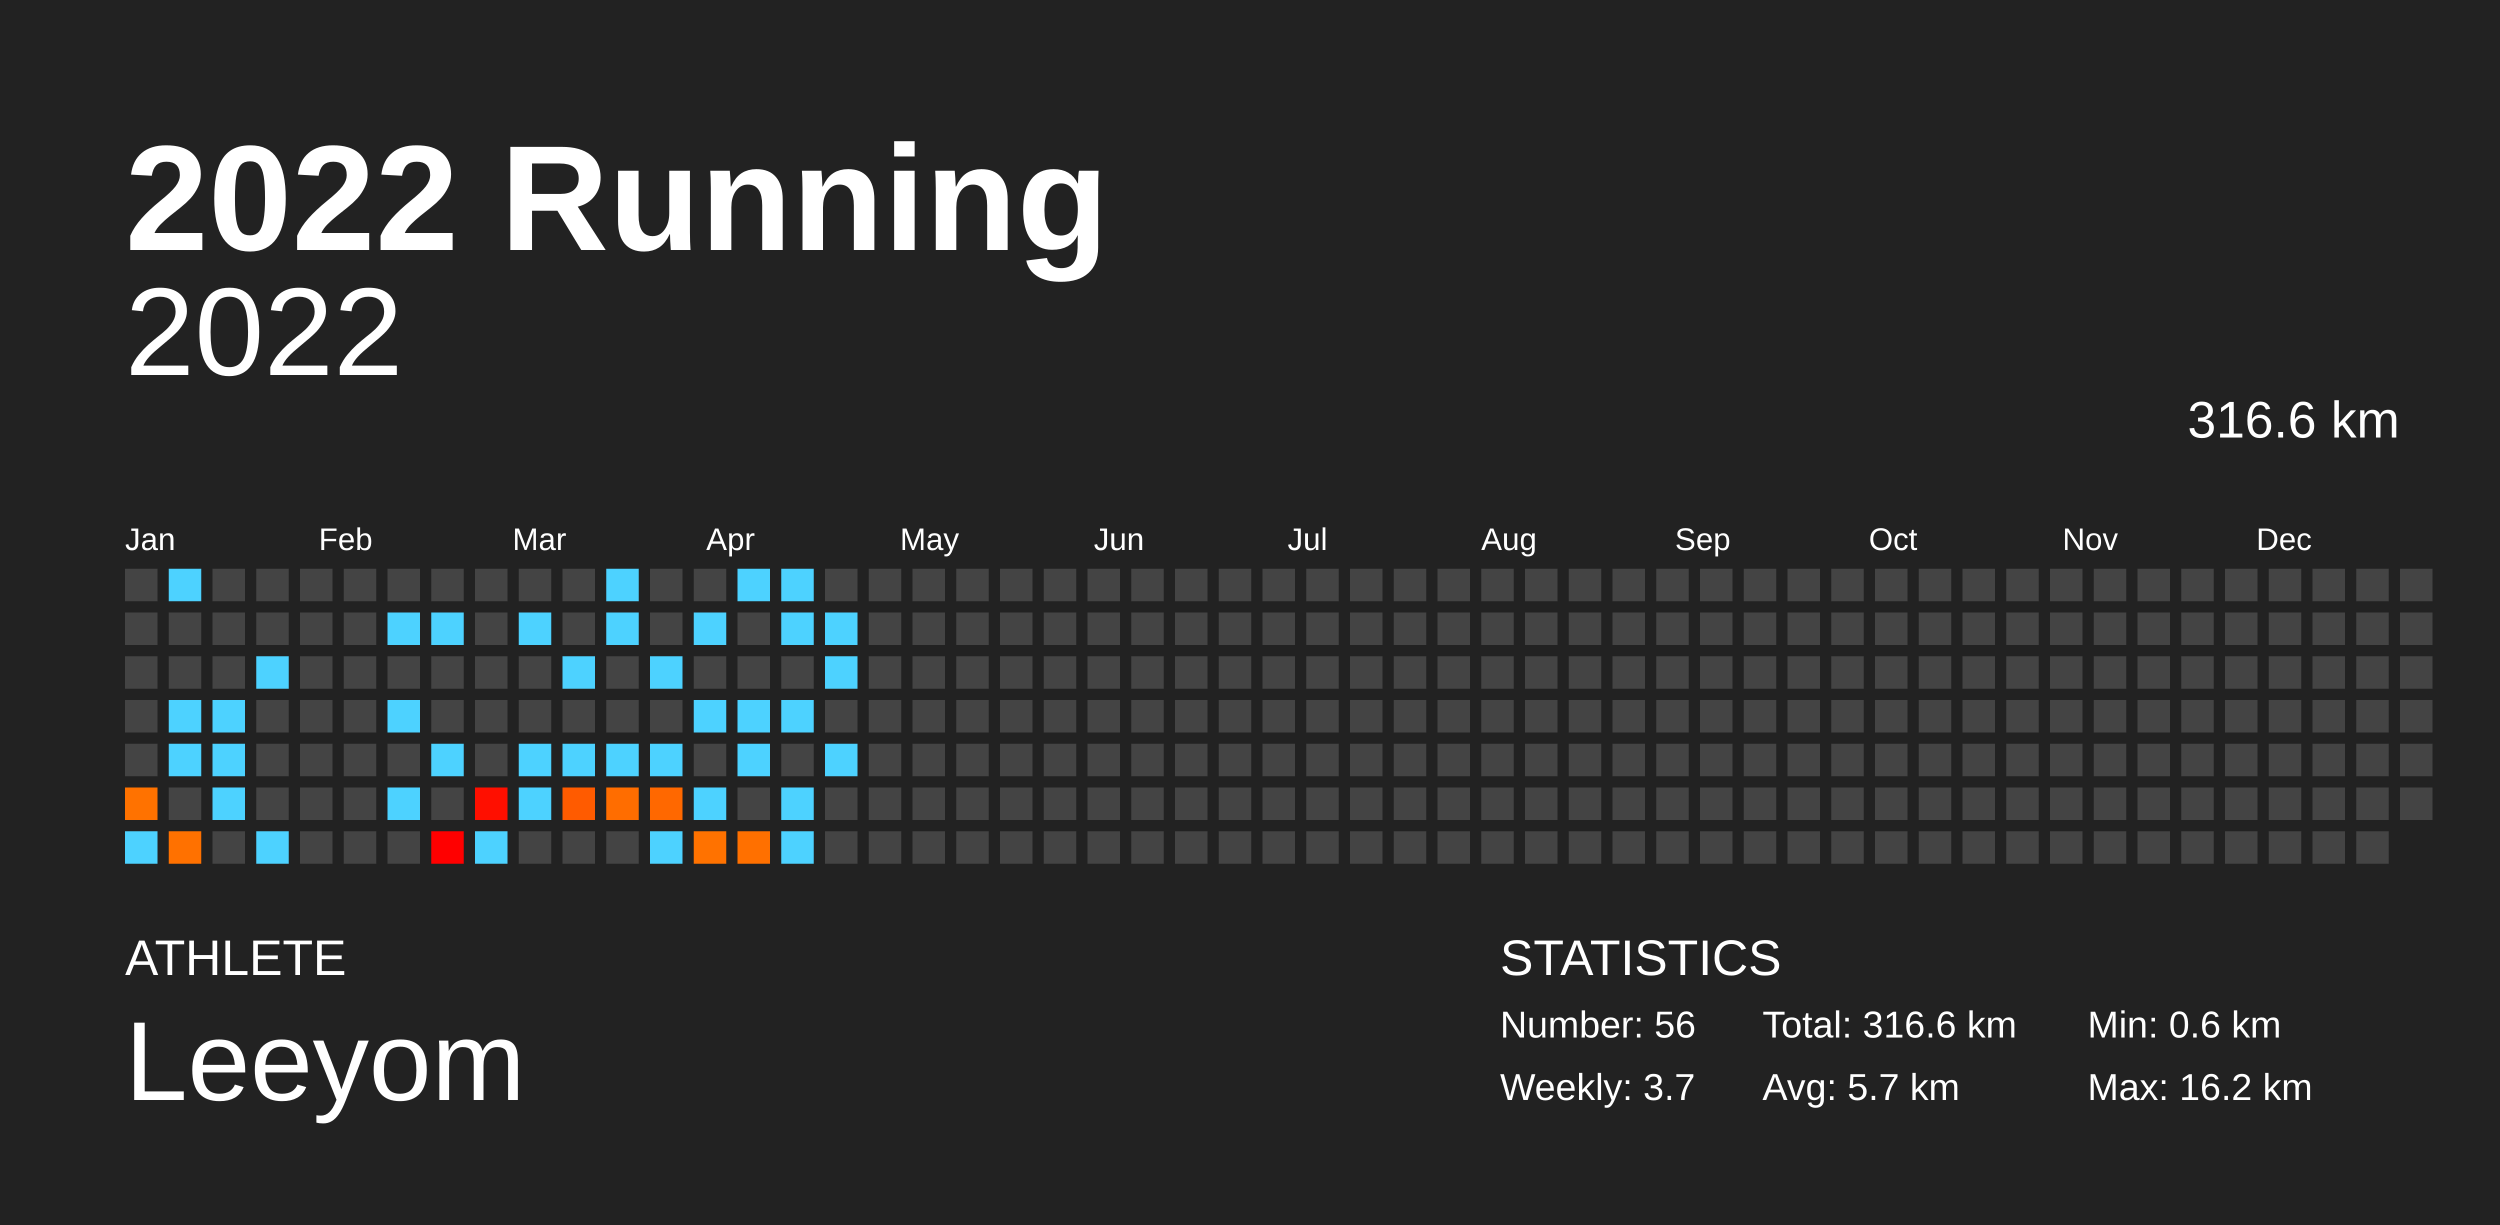
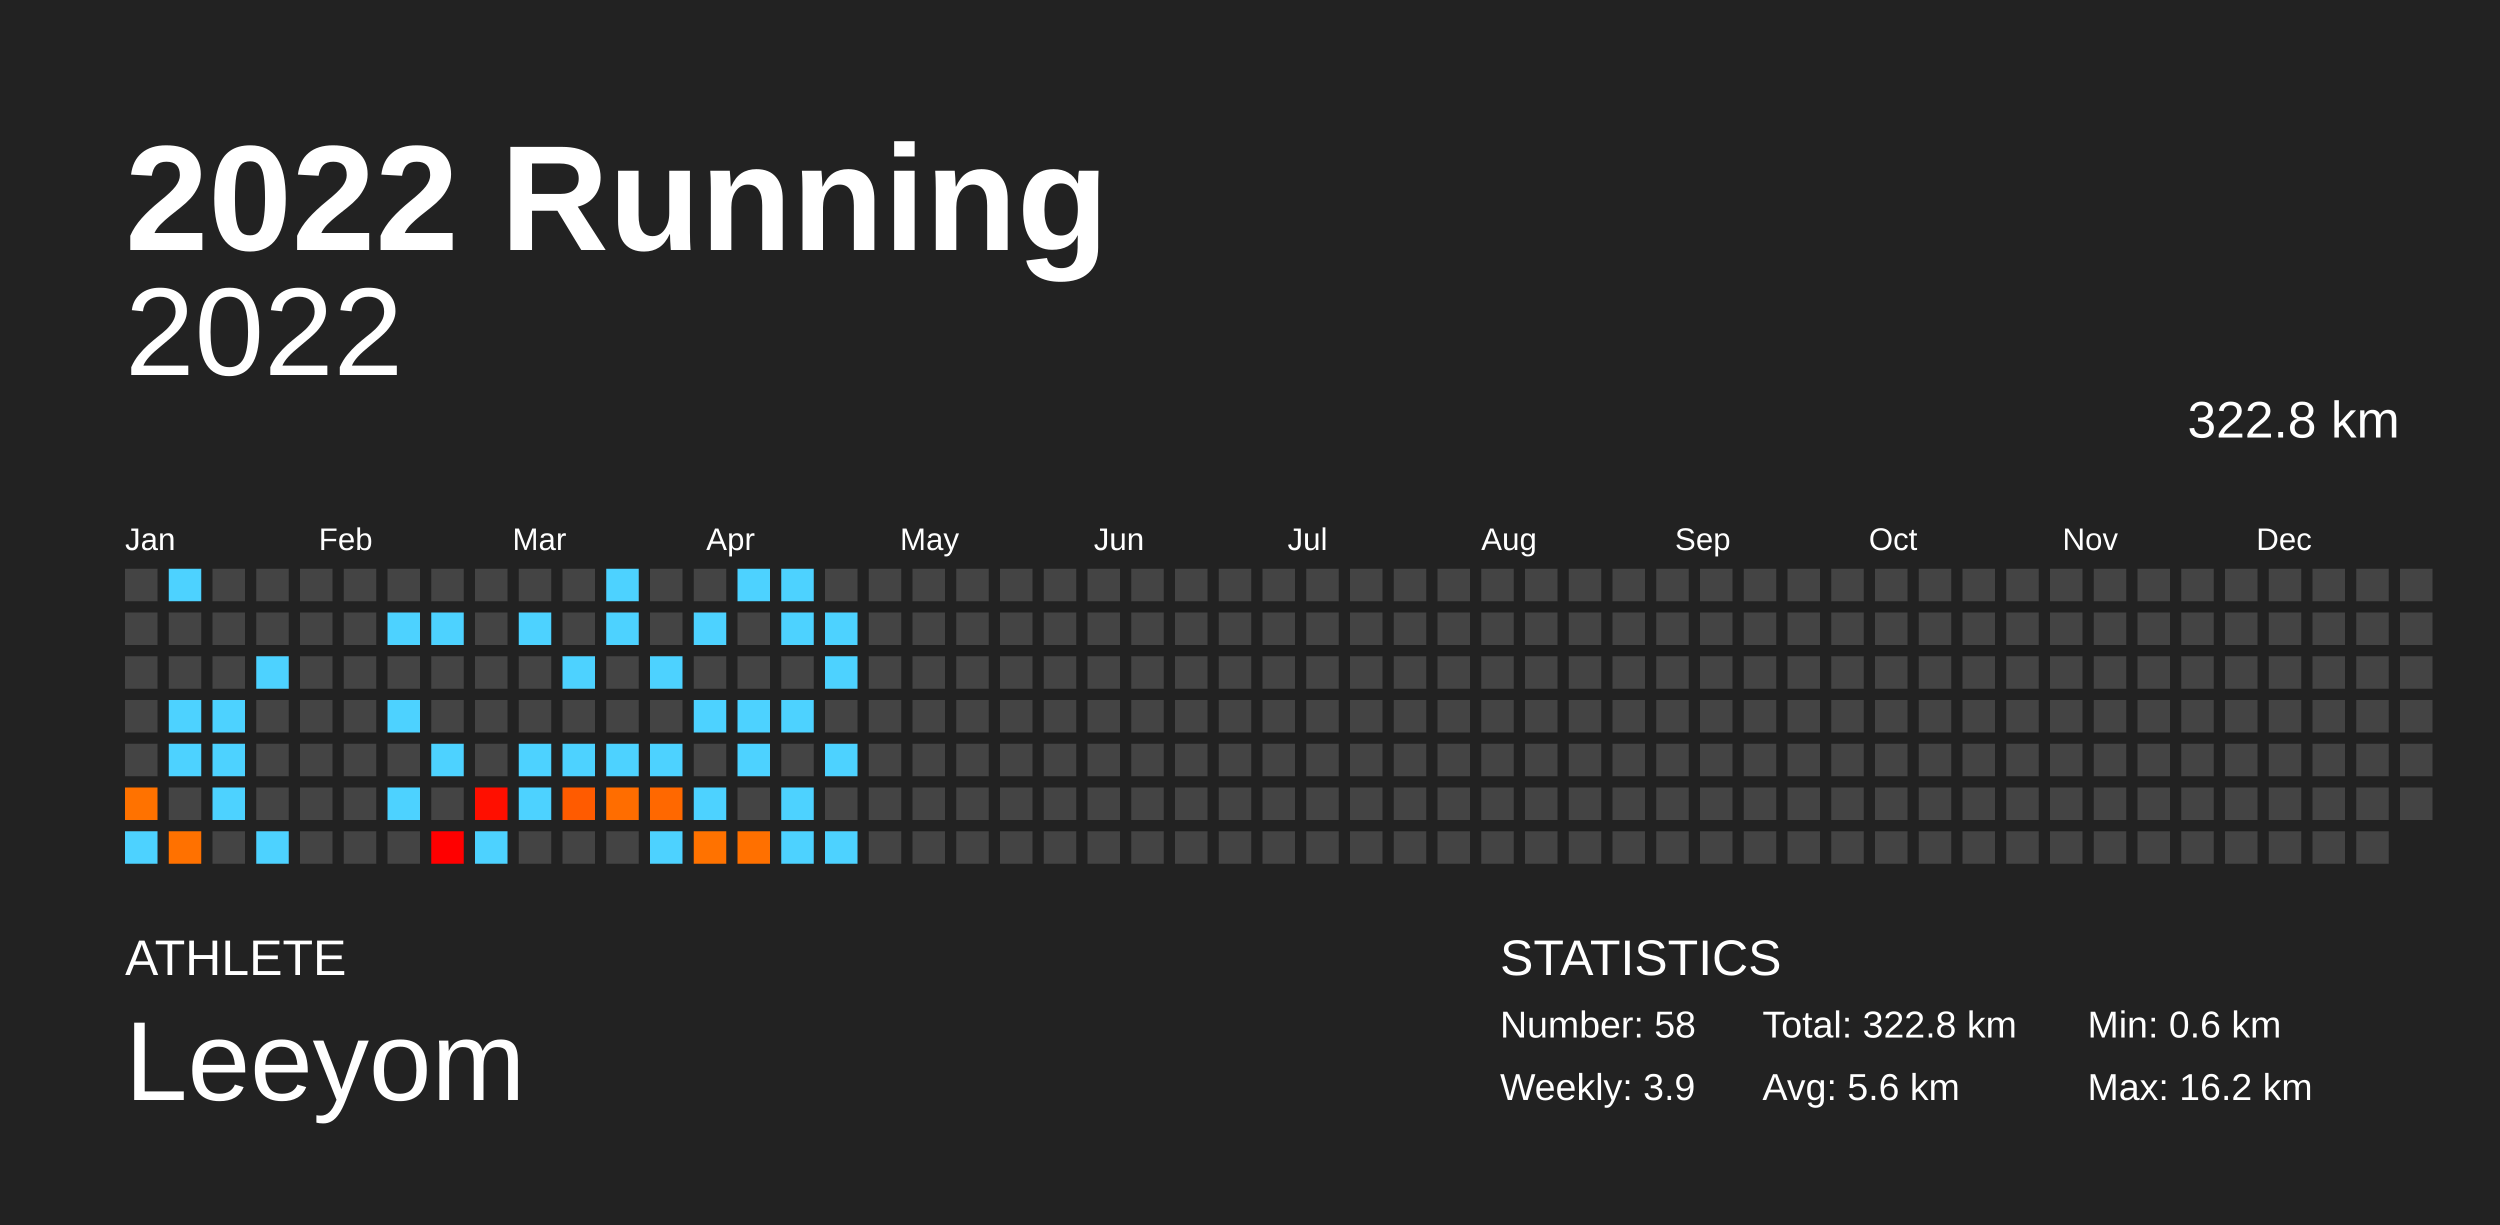
<svg xmlns="http://www.w3.org/2000/svg" baseProfile="full" height="98mm" version="1.1" viewBox="0,0,200,98" width="200mm">
  <defs />
  <rect fill="#222222" height="98" width="200" x="0" y="0" />
  <text fill="#FFFFFF" style="font-size:12px; font-family:Arial; font-weight:bold;" x="10" y="20">2022 Running</text>
  <text fill="#FFFFFF" style="font-size:4px; font-family:Arial" x="10" y="78">ATHLETE</text>
  <text fill="#FFFFFF" style="font-size:9px; font-family:Arial" x="10" y="88">Leeyom</text>
  <text fill="#FFFFFF" style="font-size:4px; font-family:Arial" x="120" y="78">STATISTICS</text>
-   <text fill="#FFFFFF" style="font-size:3px; font-family:Arial" x="120" y="83">Number: 56</text>
-   <text fill="#FFFFFF" style="font-size:3px; font-family:Arial" x="120" y="88">Weekly: 3.7</text>
-   <text fill="#FFFFFF" style="font-size:3px; font-family:Arial" x="141" y="83">Total: 316.6 km</text>
-   <text fill="#FFFFFF" style="font-size:3px; font-family:Arial" x="141" y="88">Avg: 5.7 km</text>
+   <text fill="#FFFFFF" style="font-size:3px; font-family:Arial" x="120" y="83">Number: 58</text>
+   <text fill="#FFFFFF" style="font-size:3px; font-family:Arial" x="120" y="88">Weekly: 3.9</text>
+   <text fill="#FFFFFF" style="font-size:3px; font-family:Arial" x="141" y="83">Total: 322.8 km</text>
+   <text fill="#FFFFFF" style="font-size:3px; font-family:Arial" x="141" y="88">Avg: 5.6 km</text>
  <text fill="#FFFFFF" style="font-size:3px; font-family:Arial" x="167" y="83">Min: 0.6 km</text>
  <text fill="#FFFFFF" style="font-size:3px; font-family:Arial" x="167" y="88">Max: 16.2 km</text>
  <text alignment-baseline="hanging" fill="#FFFFFF" style="font-size:10.0px; font-family:Arial;" x="10" y="30">2022</text>
-   <text alignment-baseline="hanging" fill="#FFFFFF" style="font-size:4.125px; font-family:Arial;" x="175" y="35">316.6 km</text>
+   <text alignment-baseline="hanging" fill="#FFFFFF" style="font-size:4.125px; font-family:Arial;" x="175" y="35">322.8 km</text>
  <text fill="#FFFFFF" style="font-size:2.5px; font-family:Arial" x="10.0" y="44">Jan</text>
  <text fill="#FFFFFF" style="font-size:2.5px; font-family:Arial" x="25.5" y="44">Feb</text>
  <text fill="#FFFFFF" style="font-size:2.5px; font-family:Arial" x="41.0" y="44">Mar</text>
  <text fill="#FFFFFF" style="font-size:2.5px; font-family:Arial" x="56.5" y="44">Apr</text>
  <text fill="#FFFFFF" style="font-size:2.5px; font-family:Arial" x="72.0" y="44">May</text>
  <text fill="#FFFFFF" style="font-size:2.5px; font-family:Arial" x="87.5" y="44">Jun</text>
  <text fill="#FFFFFF" style="font-size:2.5px; font-family:Arial" x="103.0" y="44">Jul</text>
  <text fill="#FFFFFF" style="font-size:2.5px; font-family:Arial" x="118.5" y="44">Aug</text>
  <text fill="#FFFFFF" style="font-size:2.5px; font-family:Arial" x="134.0" y="44">Sep</text>
  <text fill="#FFFFFF" style="font-size:2.5px; font-family:Arial" x="149.5" y="44">Oct</text>
  <text fill="#FFFFFF" style="font-size:2.5px; font-family:Arial" x="165.0" y="44">Nov</text>
  <text fill="#FFFFFF" style="font-size:2.5px; font-family:Arial" x="180.5" y="44">Dec</text>
  <rect fill="#444444" height="2.6" width="2.6" x="10.0" y="45.5" />
  <rect fill="#444444" height="2.6" width="2.6" x="10.0" y="49.0" />
  <rect fill="#444444" height="2.6" width="2.6" x="10.0" y="52.5" />
  <rect fill="#444444" height="2.6" width="2.6" x="10.0" y="56.0" />
  <rect fill="#444444" height="2.6" width="2.6" x="10.0" y="59.5" />
  <rect fill="#ff7200" height="2.6" width="2.6" x="10.0" y="63.0" />
  <rect fill="#4dd2ff" height="2.6" width="2.6" x="10.0" y="66.5" />
  <rect fill="#4dd2ff" height="2.6" width="2.6" x="13.5" y="45.5" />
  <rect fill="#444444" height="2.6" width="2.6" x="13.5" y="49.0" />
  <rect fill="#444444" height="2.6" width="2.6" x="13.5" y="52.5" />
  <rect fill="#4dd2ff" height="2.6" width="2.6" x="13.5" y="56.0" />
  <rect fill="#4dd2ff" height="2.6" width="2.6" x="13.5" y="59.5" />
  <rect fill="#444444" height="2.6" width="2.6" x="13.5" y="63.0" />
  <rect fill="#ff7100" height="2.6" width="2.6" x="13.5" y="66.5" />
  <rect fill="#444444" height="2.6" width="2.6" x="17.0" y="45.5" />
  <rect fill="#444444" height="2.6" width="2.6" x="17.0" y="49.0" />
  <rect fill="#444444" height="2.6" width="2.6" x="17.0" y="52.5" />
  <rect fill="#4dd2ff" height="2.6" width="2.6" x="17.0" y="56.0" />
  <rect fill="#4dd2ff" height="2.6" width="2.6" x="17.0" y="59.5" />
  <rect fill="#4dd2ff" height="2.6" width="2.6" x="17.0" y="63.0" />
  <rect fill="#444444" height="2.6" width="2.6" x="17.0" y="66.5" />
  <rect fill="#444444" height="2.6" width="2.6" x="20.5" y="45.5" />
  <rect fill="#444444" height="2.6" width="2.6" x="20.5" y="49.0" />
  <rect fill="#4dd2ff" height="2.6" width="2.6" x="20.5" y="52.5" />
  <rect fill="#444444" height="2.6" width="2.6" x="20.5" y="56.0" />
  <rect fill="#444444" height="2.6" width="2.6" x="20.5" y="59.5" />
  <rect fill="#444444" height="2.6" width="2.6" x="20.5" y="63.0" />
  <rect fill="#4dd2ff" height="2.6" width="2.6" x="20.5" y="66.5" />
  <rect fill="#444444" height="2.6" width="2.6" x="24.0" y="45.5" />
  <rect fill="#444444" height="2.6" width="2.6" x="24.0" y="49.0" />
  <rect fill="#444444" height="2.6" width="2.6" x="24.0" y="52.5" />
  <rect fill="#444444" height="2.6" width="2.6" x="24.0" y="56.0" />
  <rect fill="#444444" height="2.6" width="2.6" x="24.0" y="59.5" />
  <rect fill="#444444" height="2.6" width="2.6" x="24.0" y="63.0" />
  <rect fill="#444444" height="2.6" width="2.6" x="24.0" y="66.5" />
  <rect fill="#444444" height="2.6" width="2.6" x="27.5" y="45.5" />
  <rect fill="#444444" height="2.6" width="2.6" x="27.5" y="49.0" />
  <rect fill="#444444" height="2.6" width="2.6" x="27.5" y="52.5" />
  <rect fill="#444444" height="2.6" width="2.6" x="27.5" y="56.0" />
  <rect fill="#444444" height="2.6" width="2.6" x="27.5" y="59.5" />
  <rect fill="#444444" height="2.6" width="2.6" x="27.5" y="63.0" />
  <rect fill="#444444" height="2.6" width="2.6" x="27.5" y="66.5" />
  <rect fill="#444444" height="2.6" width="2.6" x="31.0" y="45.5" />
  <rect fill="#4dd2ff" height="2.6" width="2.6" x="31.0" y="49.0" />
  <rect fill="#444444" height="2.6" width="2.6" x="31.0" y="52.5" />
  <rect fill="#4dd2ff" height="2.6" width="2.6" x="31.0" y="56.0" />
  <rect fill="#444444" height="2.6" width="2.6" x="31.0" y="59.5" />
  <rect fill="#4dd2ff" height="2.6" width="2.6" x="31.0" y="63.0" />
  <rect fill="#444444" height="2.6" width="2.6" x="31.0" y="66.5" />
  <rect fill="#444444" height="2.6" width="2.6" x="34.5" y="45.5" />
  <rect fill="#4dd2ff" height="2.6" width="2.6" x="34.5" y="49.0" />
  <rect fill="#444444" height="2.6" width="2.6" x="34.5" y="52.5" />
  <rect fill="#444444" height="2.6" width="2.6" x="34.5" y="56.0" />
  <rect fill="#4dd2ff" height="2.6" width="2.6" x="34.5" y="59.5" />
  <rect fill="#444444" height="2.6" width="2.6" x="34.5" y="63.0" />
  <rect fill="#ff0000" height="2.6" width="2.6" x="34.5" y="66.5" />
  <rect fill="#444444" height="2.6" width="2.6" x="38.0" y="45.5" />
  <rect fill="#444444" height="2.6" width="2.6" x="38.0" y="49.0" />
  <rect fill="#444444" height="2.6" width="2.6" x="38.0" y="52.5" />
  <rect fill="#444444" height="2.6" width="2.6" x="38.0" y="56.0" />
  <rect fill="#444444" height="2.6" width="2.6" x="38.0" y="59.5" />
  <rect fill="#ff0f00" height="2.6" width="2.6" x="38.0" y="63.0" />
  <rect fill="#4dd2ff" height="2.6" width="2.6" x="38.0" y="66.5" />
  <rect fill="#444444" height="2.6" width="2.6" x="41.5" y="45.5" />
  <rect fill="#4dd2ff" height="2.6" width="2.6" x="41.5" y="49.0" />
  <rect fill="#444444" height="2.6" width="2.6" x="41.5" y="52.5" />
  <rect fill="#444444" height="2.6" width="2.6" x="41.5" y="56.0" />
  <rect fill="#4dd2ff" height="2.6" width="2.6" x="41.5" y="59.5" />
  <rect fill="#4dd2ff" height="2.6" width="2.6" x="41.5" y="63.0" />
  <rect fill="#444444" height="2.6" width="2.6" x="41.5" y="66.5" />
  <rect fill="#444444" height="2.6" width="2.6" x="45.0" y="45.5" />
  <rect fill="#444444" height="2.6" width="2.6" x="45.0" y="49.0" />
  <rect fill="#4dd2ff" height="2.6" width="2.6" x="45.0" y="52.5" />
  <rect fill="#444444" height="2.6" width="2.6" x="45.0" y="56.0" />
  <rect fill="#4dd2ff" height="2.6" width="2.6" x="45.0" y="59.5" />
  <rect fill="#ff5b00" height="2.6" width="2.6" x="45.0" y="63.0" />
  <rect fill="#444444" height="2.6" width="2.6" x="45.0" y="66.5" />
  <rect fill="#4dd2ff" height="2.6" width="2.6" x="48.5" y="45.5" />
  <rect fill="#4dd2ff" height="2.6" width="2.6" x="48.5" y="49.0" />
  <rect fill="#444444" height="2.6" width="2.6" x="48.5" y="52.5" />
  <rect fill="#444444" height="2.6" width="2.6" x="48.5" y="56.0" />
  <rect fill="#4dd2ff" height="2.6" width="2.6" x="48.5" y="59.5" />
  <rect fill="#ff6d00" height="2.6" width="2.6" x="48.5" y="63.0" />
  <rect fill="#444444" height="2.6" width="2.6" x="48.5" y="66.5" />
  <rect fill="#444444" height="2.6" width="2.6" x="52.0" y="45.5" />
  <rect fill="#444444" height="2.6" width="2.6" x="52.0" y="49.0" />
  <rect fill="#4dd2ff" height="2.6" width="2.6" x="52.0" y="52.5" />
  <rect fill="#444444" height="2.6" width="2.6" x="52.0" y="56.0" />
  <rect fill="#4dd2ff" height="2.6" width="2.6" x="52.0" y="59.5" />
  <rect fill="#ff6800" height="2.6" width="2.6" x="52.0" y="63.0" />
  <rect fill="#4dd2ff" height="2.6" width="2.6" x="52.0" y="66.5" />
  <rect fill="#444444" height="2.6" width="2.6" x="55.5" y="45.5" />
  <rect fill="#4dd2ff" height="2.6" width="2.6" x="55.5" y="49.0" />
  <rect fill="#444444" height="2.6" width="2.6" x="55.5" y="52.5" />
  <rect fill="#4dd2ff" height="2.6" width="2.6" x="55.5" y="56.0" />
  <rect fill="#444444" height="2.6" width="2.6" x="55.5" y="59.5" />
  <rect fill="#4dd2ff" height="2.6" width="2.6" x="55.5" y="63.0" />
  <rect fill="#ff7200" height="2.6" width="2.6" x="55.5" y="66.5" />
  <rect fill="#4dd2ff" height="2.6" width="2.6" x="59.0" y="45.5" />
  <rect fill="#444444" height="2.6" width="2.6" x="59.0" y="49.0" />
  <rect fill="#444444" height="2.6" width="2.6" x="59.0" y="52.5" />
  <rect fill="#4dd2ff" height="2.6" width="2.6" x="59.0" y="56.0" />
  <rect fill="#4dd2ff" height="2.6" width="2.6" x="59.0" y="59.5" />
  <rect fill="#444444" height="2.6" width="2.6" x="59.0" y="63.0" />
  <rect fill="#ff7000" height="2.6" width="2.6" x="59.0" y="66.5" />
  <rect fill="#4dd2ff" height="2.6" width="2.6" x="62.5" y="45.5" />
  <rect fill="#4dd2ff" height="2.6" width="2.6" x="62.5" y="49.0" />
  <rect fill="#444444" height="2.6" width="2.6" x="62.5" y="52.5" />
  <rect fill="#4dd2ff" height="2.6" width="2.6" x="62.5" y="56.0" />
  <rect fill="#444444" height="2.6" width="2.6" x="62.5" y="59.5" />
  <rect fill="#4dd2ff" height="2.6" width="2.6" x="62.5" y="63.0" />
  <rect fill="#4dd2ff" height="2.6" width="2.6" x="62.5" y="66.5" />
  <rect fill="#444444" height="2.6" width="2.6" x="66.0" y="45.5" />
  <rect fill="#4dd2ff" height="2.6" width="2.6" x="66.0" y="49.0" />
  <rect fill="#4dd2ff" height="2.6" width="2.6" x="66.0" y="52.5" />
  <rect fill="#444444" height="2.6" width="2.6" x="66.0" y="56.0" />
  <rect fill="#4dd2ff" height="2.6" width="2.6" x="66.0" y="59.5" />
  <rect fill="#444444" height="2.6" width="2.6" x="66.0" y="63.0" />
-   <rect fill="#444444" height="2.6" width="2.6" x="66.0" y="66.5" />
+   <rect fill="#4dd2ff" height="2.6" width="2.6" x="66.0" y="66.5" />
  <rect fill="#444444" height="2.6" width="2.6" x="69.5" y="45.5" />
  <rect fill="#444444" height="2.6" width="2.6" x="69.5" y="49.0" />
  <rect fill="#444444" height="2.6" width="2.6" x="69.5" y="52.5" />
  <rect fill="#444444" height="2.6" width="2.6" x="69.5" y="56.0" />
  <rect fill="#444444" height="2.6" width="2.6" x="69.5" y="59.5" />
  <rect fill="#444444" height="2.6" width="2.6" x="69.5" y="63.0" />
  <rect fill="#444444" height="2.6" width="2.6" x="69.5" y="66.5" />
  <rect fill="#444444" height="2.6" width="2.6" x="73.0" y="45.5" />
  <rect fill="#444444" height="2.6" width="2.6" x="73.0" y="49.0" />
  <rect fill="#444444" height="2.6" width="2.6" x="73.0" y="52.5" />
  <rect fill="#444444" height="2.6" width="2.6" x="73.0" y="56.0" />
  <rect fill="#444444" height="2.6" width="2.6" x="73.0" y="59.5" />
  <rect fill="#444444" height="2.6" width="2.6" x="73.0" y="63.0" />
  <rect fill="#444444" height="2.6" width="2.6" x="73.0" y="66.5" />
  <rect fill="#444444" height="2.6" width="2.6" x="76.5" y="45.5" />
  <rect fill="#444444" height="2.6" width="2.6" x="76.5" y="49.0" />
  <rect fill="#444444" height="2.6" width="2.6" x="76.5" y="52.5" />
  <rect fill="#444444" height="2.6" width="2.6" x="76.5" y="56.0" />
  <rect fill="#444444" height="2.6" width="2.6" x="76.5" y="59.5" />
  <rect fill="#444444" height="2.6" width="2.6" x="76.5" y="63.0" />
  <rect fill="#444444" height="2.6" width="2.6" x="76.5" y="66.5" />
  <rect fill="#444444" height="2.6" width="2.6" x="80.0" y="45.5" />
  <rect fill="#444444" height="2.6" width="2.6" x="80.0" y="49.0" />
  <rect fill="#444444" height="2.6" width="2.6" x="80.0" y="52.5" />
  <rect fill="#444444" height="2.6" width="2.6" x="80.0" y="56.0" />
  <rect fill="#444444" height="2.6" width="2.6" x="80.0" y="59.5" />
  <rect fill="#444444" height="2.6" width="2.6" x="80.0" y="63.0" />
  <rect fill="#444444" height="2.6" width="2.6" x="80.0" y="66.5" />
  <rect fill="#444444" height="2.6" width="2.6" x="83.5" y="45.5" />
  <rect fill="#444444" height="2.6" width="2.6" x="83.5" y="49.0" />
  <rect fill="#444444" height="2.6" width="2.6" x="83.5" y="52.5" />
  <rect fill="#444444" height="2.6" width="2.6" x="83.5" y="56.0" />
  <rect fill="#444444" height="2.6" width="2.6" x="83.5" y="59.5" />
  <rect fill="#444444" height="2.6" width="2.6" x="83.5" y="63.0" />
  <rect fill="#444444" height="2.6" width="2.6" x="83.5" y="66.5" />
  <rect fill="#444444" height="2.6" width="2.6" x="87.0" y="45.5" />
  <rect fill="#444444" height="2.6" width="2.6" x="87.0" y="49.0" />
  <rect fill="#444444" height="2.6" width="2.6" x="87.0" y="52.5" />
  <rect fill="#444444" height="2.6" width="2.6" x="87.0" y="56.0" />
  <rect fill="#444444" height="2.6" width="2.6" x="87.0" y="59.5" />
  <rect fill="#444444" height="2.6" width="2.6" x="87.0" y="63.0" />
  <rect fill="#444444" height="2.6" width="2.6" x="87.0" y="66.5" />
  <rect fill="#444444" height="2.6" width="2.6" x="90.5" y="45.5" />
  <rect fill="#444444" height="2.6" width="2.6" x="90.5" y="49.0" />
  <rect fill="#444444" height="2.6" width="2.6" x="90.5" y="52.5" />
  <rect fill="#444444" height="2.6" width="2.6" x="90.5" y="56.0" />
  <rect fill="#444444" height="2.6" width="2.6" x="90.5" y="59.5" />
  <rect fill="#444444" height="2.6" width="2.6" x="90.5" y="63.0" />
  <rect fill="#444444" height="2.6" width="2.6" x="90.5" y="66.5" />
  <rect fill="#444444" height="2.6" width="2.6" x="94.0" y="45.5" />
  <rect fill="#444444" height="2.6" width="2.6" x="94.0" y="49.0" />
  <rect fill="#444444" height="2.6" width="2.6" x="94.0" y="52.5" />
  <rect fill="#444444" height="2.6" width="2.6" x="94.0" y="56.0" />
  <rect fill="#444444" height="2.6" width="2.6" x="94.0" y="59.5" />
  <rect fill="#444444" height="2.6" width="2.6" x="94.0" y="63.0" />
  <rect fill="#444444" height="2.6" width="2.6" x="94.0" y="66.5" />
  <rect fill="#444444" height="2.6" width="2.6" x="97.5" y="45.5" />
  <rect fill="#444444" height="2.6" width="2.6" x="97.5" y="49.0" />
  <rect fill="#444444" height="2.6" width="2.6" x="97.5" y="52.5" />
  <rect fill="#444444" height="2.6" width="2.6" x="97.5" y="56.0" />
  <rect fill="#444444" height="2.6" width="2.6" x="97.5" y="59.5" />
  <rect fill="#444444" height="2.6" width="2.6" x="97.5" y="63.0" />
  <rect fill="#444444" height="2.6" width="2.6" x="97.5" y="66.5" />
  <rect fill="#444444" height="2.6" width="2.6" x="101.0" y="45.5" />
  <rect fill="#444444" height="2.6" width="2.6" x="101.0" y="49.0" />
  <rect fill="#444444" height="2.6" width="2.6" x="101.0" y="52.5" />
  <rect fill="#444444" height="2.6" width="2.6" x="101.0" y="56.0" />
  <rect fill="#444444" height="2.6" width="2.6" x="101.0" y="59.5" />
  <rect fill="#444444" height="2.6" width="2.6" x="101.0" y="63.0" />
  <rect fill="#444444" height="2.6" width="2.6" x="101.0" y="66.5" />
  <rect fill="#444444" height="2.6" width="2.6" x="104.5" y="45.5" />
  <rect fill="#444444" height="2.6" width="2.6" x="104.5" y="49.0" />
  <rect fill="#444444" height="2.6" width="2.6" x="104.5" y="52.5" />
  <rect fill="#444444" height="2.6" width="2.6" x="104.5" y="56.0" />
  <rect fill="#444444" height="2.6" width="2.6" x="104.5" y="59.5" />
  <rect fill="#444444" height="2.6" width="2.6" x="104.5" y="63.0" />
  <rect fill="#444444" height="2.6" width="2.6" x="104.5" y="66.5" />
  <rect fill="#444444" height="2.6" width="2.6" x="108.0" y="45.5" />
  <rect fill="#444444" height="2.6" width="2.6" x="108.0" y="49.0" />
  <rect fill="#444444" height="2.6" width="2.6" x="108.0" y="52.5" />
  <rect fill="#444444" height="2.6" width="2.6" x="108.0" y="56.0" />
  <rect fill="#444444" height="2.6" width="2.6" x="108.0" y="59.5" />
  <rect fill="#444444" height="2.6" width="2.6" x="108.0" y="63.0" />
  <rect fill="#444444" height="2.6" width="2.6" x="108.0" y="66.5" />
  <rect fill="#444444" height="2.6" width="2.6" x="111.5" y="45.5" />
  <rect fill="#444444" height="2.6" width="2.6" x="111.5" y="49.0" />
  <rect fill="#444444" height="2.6" width="2.6" x="111.5" y="52.5" />
  <rect fill="#444444" height="2.6" width="2.6" x="111.5" y="56.0" />
  <rect fill="#444444" height="2.6" width="2.6" x="111.5" y="59.5" />
  <rect fill="#444444" height="2.6" width="2.6" x="111.5" y="63.0" />
  <rect fill="#444444" height="2.6" width="2.6" x="111.5" y="66.5" />
  <rect fill="#444444" height="2.6" width="2.6" x="115.0" y="45.5" />
  <rect fill="#444444" height="2.6" width="2.6" x="115.0" y="49.0" />
  <rect fill="#444444" height="2.6" width="2.6" x="115.0" y="52.5" />
  <rect fill="#444444" height="2.6" width="2.6" x="115.0" y="56.0" />
  <rect fill="#444444" height="2.6" width="2.6" x="115.0" y="59.5" />
  <rect fill="#444444" height="2.6" width="2.6" x="115.0" y="63.0" />
  <rect fill="#444444" height="2.6" width="2.6" x="115.0" y="66.5" />
  <rect fill="#444444" height="2.6" width="2.6" x="118.5" y="45.5" />
  <rect fill="#444444" height="2.6" width="2.6" x="118.5" y="49.0" />
  <rect fill="#444444" height="2.6" width="2.6" x="118.5" y="52.5" />
  <rect fill="#444444" height="2.6" width="2.6" x="118.5" y="56.0" />
  <rect fill="#444444" height="2.6" width="2.6" x="118.5" y="59.5" />
  <rect fill="#444444" height="2.6" width="2.6" x="118.5" y="63.0" />
  <rect fill="#444444" height="2.6" width="2.6" x="118.5" y="66.5" />
  <rect fill="#444444" height="2.6" width="2.6" x="122.0" y="45.5" />
  <rect fill="#444444" height="2.6" width="2.6" x="122.0" y="49.0" />
  <rect fill="#444444" height="2.6" width="2.6" x="122.0" y="52.5" />
  <rect fill="#444444" height="2.6" width="2.6" x="122.0" y="56.0" />
  <rect fill="#444444" height="2.6" width="2.6" x="122.0" y="59.5" />
  <rect fill="#444444" height="2.6" width="2.6" x="122.0" y="63.0" />
  <rect fill="#444444" height="2.6" width="2.6" x="122.0" y="66.5" />
  <rect fill="#444444" height="2.6" width="2.6" x="125.5" y="45.5" />
  <rect fill="#444444" height="2.6" width="2.6" x="125.5" y="49.0" />
  <rect fill="#444444" height="2.6" width="2.6" x="125.5" y="52.5" />
  <rect fill="#444444" height="2.6" width="2.6" x="125.5" y="56.0" />
  <rect fill="#444444" height="2.6" width="2.6" x="125.5" y="59.5" />
  <rect fill="#444444" height="2.6" width="2.6" x="125.5" y="63.0" />
  <rect fill="#444444" height="2.6" width="2.6" x="125.5" y="66.5" />
  <rect fill="#444444" height="2.6" width="2.6" x="129.0" y="45.5" />
  <rect fill="#444444" height="2.6" width="2.6" x="129.0" y="49.0" />
  <rect fill="#444444" height="2.6" width="2.6" x="129.0" y="52.5" />
  <rect fill="#444444" height="2.6" width="2.6" x="129.0" y="56.0" />
  <rect fill="#444444" height="2.6" width="2.6" x="129.0" y="59.5" />
  <rect fill="#444444" height="2.6" width="2.6" x="129.0" y="63.0" />
  <rect fill="#444444" height="2.6" width="2.6" x="129.0" y="66.5" />
  <rect fill="#444444" height="2.6" width="2.6" x="132.5" y="45.5" />
  <rect fill="#444444" height="2.6" width="2.6" x="132.5" y="49.0" />
  <rect fill="#444444" height="2.6" width="2.6" x="132.5" y="52.5" />
  <rect fill="#444444" height="2.6" width="2.6" x="132.5" y="56.0" />
  <rect fill="#444444" height="2.6" width="2.6" x="132.5" y="59.5" />
  <rect fill="#444444" height="2.6" width="2.6" x="132.5" y="63.0" />
  <rect fill="#444444" height="2.6" width="2.6" x="132.5" y="66.5" />
  <rect fill="#444444" height="2.6" width="2.6" x="136.0" y="45.5" />
  <rect fill="#444444" height="2.6" width="2.6" x="136.0" y="49.0" />
  <rect fill="#444444" height="2.6" width="2.6" x="136.0" y="52.5" />
  <rect fill="#444444" height="2.6" width="2.6" x="136.0" y="56.0" />
  <rect fill="#444444" height="2.6" width="2.6" x="136.0" y="59.5" />
  <rect fill="#444444" height="2.6" width="2.6" x="136.0" y="63.0" />
  <rect fill="#444444" height="2.6" width="2.6" x="136.0" y="66.5" />
  <rect fill="#444444" height="2.6" width="2.6" x="139.5" y="45.5" />
  <rect fill="#444444" height="2.6" width="2.6" x="139.5" y="49.0" />
  <rect fill="#444444" height="2.6" width="2.6" x="139.5" y="52.5" />
  <rect fill="#444444" height="2.6" width="2.6" x="139.5" y="56.0" />
  <rect fill="#444444" height="2.6" width="2.6" x="139.5" y="59.5" />
  <rect fill="#444444" height="2.6" width="2.6" x="139.5" y="63.0" />
  <rect fill="#444444" height="2.6" width="2.6" x="139.5" y="66.5" />
  <rect fill="#444444" height="2.6" width="2.6" x="143.0" y="45.5" />
  <rect fill="#444444" height="2.6" width="2.6" x="143.0" y="49.0" />
  <rect fill="#444444" height="2.6" width="2.6" x="143.0" y="52.5" />
  <rect fill="#444444" height="2.6" width="2.6" x="143.0" y="56.0" />
  <rect fill="#444444" height="2.6" width="2.6" x="143.0" y="59.5" />
  <rect fill="#444444" height="2.6" width="2.6" x="143.0" y="63.0" />
  <rect fill="#444444" height="2.6" width="2.6" x="143.0" y="66.5" />
  <rect fill="#444444" height="2.6" width="2.6" x="146.5" y="45.5" />
  <rect fill="#444444" height="2.6" width="2.6" x="146.5" y="49.0" />
  <rect fill="#444444" height="2.6" width="2.6" x="146.5" y="52.5" />
  <rect fill="#444444" height="2.6" width="2.6" x="146.5" y="56.0" />
  <rect fill="#444444" height="2.6" width="2.6" x="146.5" y="59.5" />
  <rect fill="#444444" height="2.6" width="2.6" x="146.5" y="63.0" />
  <rect fill="#444444" height="2.6" width="2.6" x="146.5" y="66.5" />
  <rect fill="#444444" height="2.6" width="2.6" x="150.0" y="45.5" />
  <rect fill="#444444" height="2.6" width="2.6" x="150.0" y="49.0" />
  <rect fill="#444444" height="2.6" width="2.6" x="150.0" y="52.5" />
  <rect fill="#444444" height="2.6" width="2.6" x="150.0" y="56.0" />
  <rect fill="#444444" height="2.6" width="2.6" x="150.0" y="59.5" />
  <rect fill="#444444" height="2.6" width="2.6" x="150.0" y="63.0" />
  <rect fill="#444444" height="2.6" width="2.6" x="150.0" y="66.5" />
  <rect fill="#444444" height="2.6" width="2.6" x="153.5" y="45.5" />
  <rect fill="#444444" height="2.6" width="2.6" x="153.5" y="49.0" />
  <rect fill="#444444" height="2.6" width="2.6" x="153.5" y="52.5" />
  <rect fill="#444444" height="2.6" width="2.6" x="153.5" y="56.0" />
  <rect fill="#444444" height="2.6" width="2.6" x="153.5" y="59.5" />
  <rect fill="#444444" height="2.6" width="2.6" x="153.5" y="63.0" />
  <rect fill="#444444" height="2.6" width="2.6" x="153.5" y="66.5" />
  <rect fill="#444444" height="2.6" width="2.6" x="157.0" y="45.5" />
  <rect fill="#444444" height="2.6" width="2.6" x="157.0" y="49.0" />
  <rect fill="#444444" height="2.6" width="2.6" x="157.0" y="52.5" />
  <rect fill="#444444" height="2.6" width="2.6" x="157.0" y="56.0" />
  <rect fill="#444444" height="2.6" width="2.6" x="157.0" y="59.5" />
  <rect fill="#444444" height="2.6" width="2.6" x="157.0" y="63.0" />
  <rect fill="#444444" height="2.6" width="2.6" x="157.0" y="66.5" />
  <rect fill="#444444" height="2.6" width="2.6" x="160.5" y="45.5" />
  <rect fill="#444444" height="2.6" width="2.6" x="160.5" y="49.0" />
  <rect fill="#444444" height="2.6" width="2.6" x="160.5" y="52.5" />
  <rect fill="#444444" height="2.6" width="2.6" x="160.5" y="56.0" />
  <rect fill="#444444" height="2.6" width="2.6" x="160.5" y="59.5" />
  <rect fill="#444444" height="2.6" width="2.6" x="160.5" y="63.0" />
  <rect fill="#444444" height="2.6" width="2.6" x="160.5" y="66.5" />
  <rect fill="#444444" height="2.6" width="2.6" x="164.0" y="45.5" />
  <rect fill="#444444" height="2.6" width="2.6" x="164.0" y="49.0" />
  <rect fill="#444444" height="2.6" width="2.6" x="164.0" y="52.5" />
  <rect fill="#444444" height="2.6" width="2.6" x="164.0" y="56.0" />
  <rect fill="#444444" height="2.6" width="2.6" x="164.0" y="59.5" />
  <rect fill="#444444" height="2.6" width="2.6" x="164.0" y="63.0" />
  <rect fill="#444444" height="2.6" width="2.6" x="164.0" y="66.5" />
  <rect fill="#444444" height="2.6" width="2.6" x="167.5" y="45.5" />
  <rect fill="#444444" height="2.6" width="2.6" x="167.5" y="49.0" />
  <rect fill="#444444" height="2.6" width="2.6" x="167.5" y="52.5" />
  <rect fill="#444444" height="2.6" width="2.6" x="167.5" y="56.0" />
  <rect fill="#444444" height="2.6" width="2.6" x="167.5" y="59.5" />
  <rect fill="#444444" height="2.6" width="2.6" x="167.5" y="63.0" />
  <rect fill="#444444" height="2.6" width="2.6" x="167.5" y="66.5" />
  <rect fill="#444444" height="2.6" width="2.6" x="171.0" y="45.5" />
  <rect fill="#444444" height="2.6" width="2.6" x="171.0" y="49.0" />
  <rect fill="#444444" height="2.6" width="2.6" x="171.0" y="52.5" />
  <rect fill="#444444" height="2.6" width="2.6" x="171.0" y="56.0" />
  <rect fill="#444444" height="2.6" width="2.6" x="171.0" y="59.5" />
  <rect fill="#444444" height="2.6" width="2.6" x="171.0" y="63.0" />
  <rect fill="#444444" height="2.6" width="2.6" x="171.0" y="66.5" />
  <rect fill="#444444" height="2.6" width="2.6" x="174.5" y="45.5" />
  <rect fill="#444444" height="2.6" width="2.6" x="174.5" y="49.0" />
  <rect fill="#444444" height="2.6" width="2.6" x="174.5" y="52.5" />
  <rect fill="#444444" height="2.6" width="2.6" x="174.5" y="56.0" />
  <rect fill="#444444" height="2.6" width="2.6" x="174.5" y="59.5" />
  <rect fill="#444444" height="2.6" width="2.6" x="174.5" y="63.0" />
  <rect fill="#444444" height="2.6" width="2.6" x="174.5" y="66.5" />
  <rect fill="#444444" height="2.6" width="2.6" x="178.0" y="45.5" />
  <rect fill="#444444" height="2.6" width="2.6" x="178.0" y="49.0" />
  <rect fill="#444444" height="2.6" width="2.6" x="178.0" y="52.5" />
  <rect fill="#444444" height="2.6" width="2.6" x="178.0" y="56.0" />
  <rect fill="#444444" height="2.6" width="2.6" x="178.0" y="59.5" />
  <rect fill="#444444" height="2.6" width="2.6" x="178.0" y="63.0" />
  <rect fill="#444444" height="2.6" width="2.6" x="178.0" y="66.5" />
  <rect fill="#444444" height="2.6" width="2.6" x="181.5" y="45.5" />
  <rect fill="#444444" height="2.6" width="2.6" x="181.5" y="49.0" />
  <rect fill="#444444" height="2.6" width="2.6" x="181.5" y="52.5" />
  <rect fill="#444444" height="2.6" width="2.6" x="181.5" y="56.0" />
  <rect fill="#444444" height="2.6" width="2.6" x="181.5" y="59.5" />
  <rect fill="#444444" height="2.6" width="2.6" x="181.5" y="63.0" />
  <rect fill="#444444" height="2.6" width="2.6" x="181.5" y="66.5" />
  <rect fill="#444444" height="2.6" width="2.6" x="185.0" y="45.5" />
  <rect fill="#444444" height="2.6" width="2.6" x="185.0" y="49.0" />
  <rect fill="#444444" height="2.6" width="2.6" x="185.0" y="52.5" />
  <rect fill="#444444" height="2.6" width="2.6" x="185.0" y="56.0" />
  <rect fill="#444444" height="2.6" width="2.6" x="185.0" y="59.5" />
  <rect fill="#444444" height="2.6" width="2.6" x="185.0" y="63.0" />
  <rect fill="#444444" height="2.6" width="2.6" x="185.0" y="66.5" />
  <rect fill="#444444" height="2.6" width="2.6" x="188.5" y="45.5" />
  <rect fill="#444444" height="2.6" width="2.6" x="188.5" y="49.0" />
  <rect fill="#444444" height="2.6" width="2.6" x="188.5" y="52.5" />
  <rect fill="#444444" height="2.6" width="2.6" x="188.5" y="56.0" />
  <rect fill="#444444" height="2.6" width="2.6" x="188.5" y="59.5" />
  <rect fill="#444444" height="2.6" width="2.6" x="188.5" y="63.0" />
  <rect fill="#444444" height="2.6" width="2.6" x="188.5" y="66.5" />
  <rect fill="#444444" height="2.6" width="2.6" x="192.0" y="45.5" />
  <rect fill="#444444" height="2.6" width="2.6" x="192.0" y="49.0" />
  <rect fill="#444444" height="2.6" width="2.6" x="192.0" y="52.5" />
  <rect fill="#444444" height="2.6" width="2.6" x="192.0" y="56.0" />
  <rect fill="#444444" height="2.6" width="2.6" x="192.0" y="59.5" />
  <rect fill="#444444" height="2.6" width="2.6" x="192.0" y="63.0" />
</svg>
